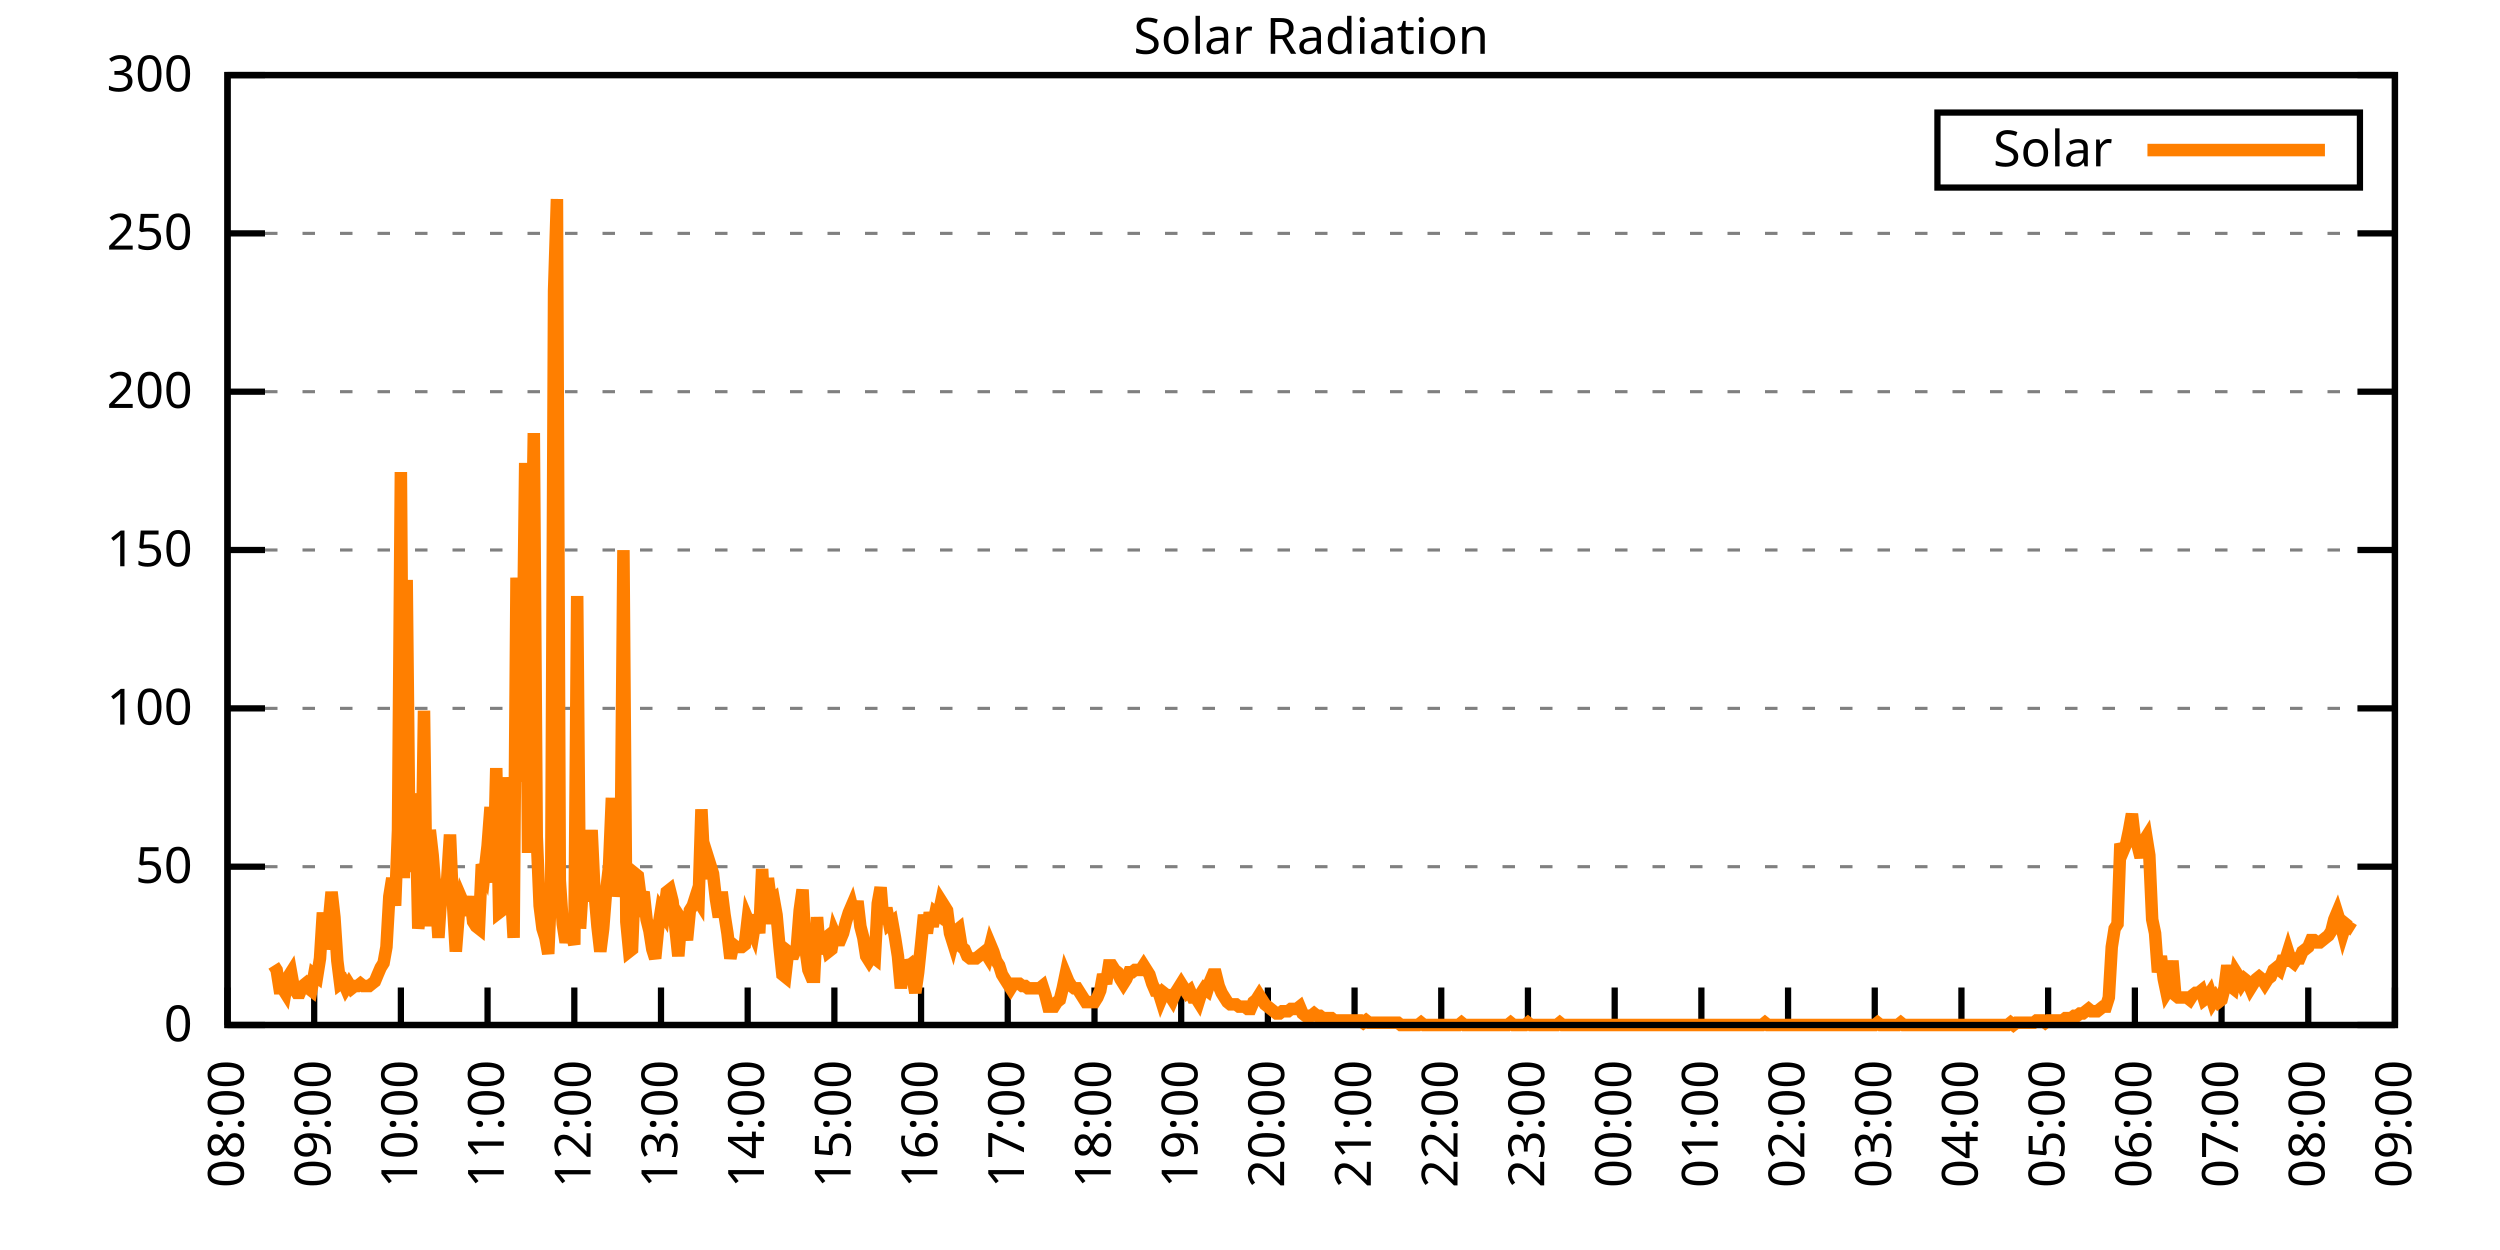
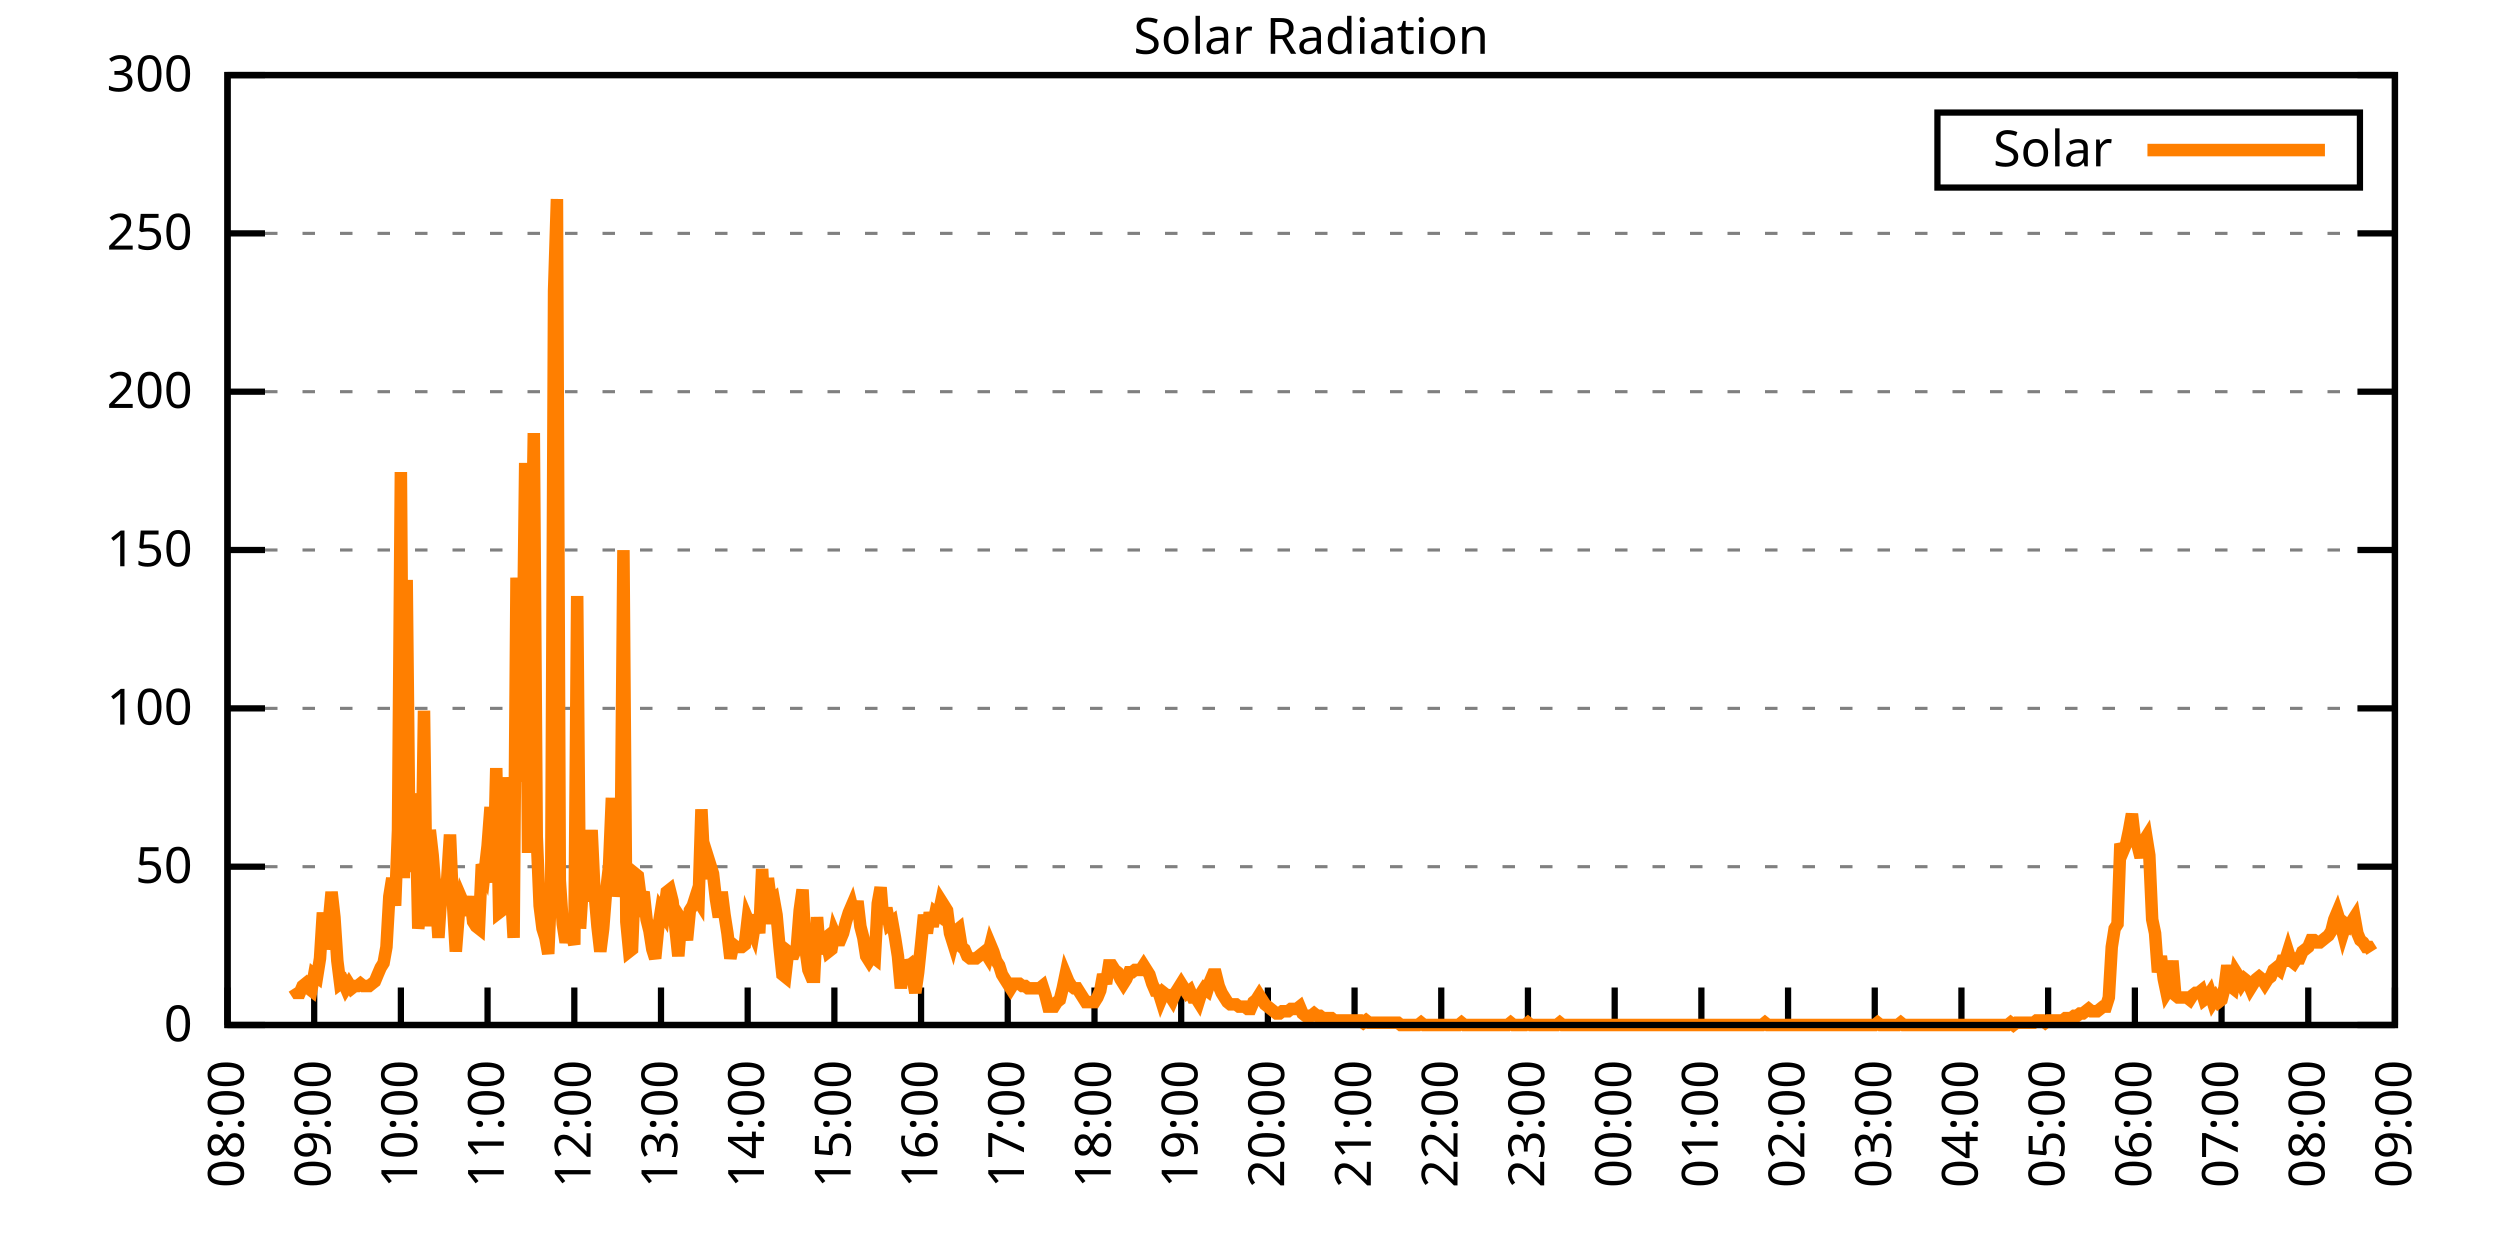
<svg xmlns="http://www.w3.org/2000/svg" xmlns:xlink="http://www.w3.org/1999/xlink" width="400" height="200" viewBox="0 0 400 200">
  <g id="gnuplot_canvas">
    <rect x="0" y="0" width="400" height="200" fill="none" />
    <defs>
      <circle id="gpDot" r="0.5" stroke-width="0.5" stroke="currentColor" />
      <path id="gpPt0" stroke-width="0.333" stroke="currentColor" d="M-1,0 h2 M0,-1 v2" />
      <path id="gpPt1" stroke-width="0.333" stroke="currentColor" d="M-1,-1 L1,1 M1,-1 L-1,1" />
      <path id="gpPt2" stroke-width="0.333" stroke="currentColor" d="M-1,0 L1,0 M0,-1 L0,1 M-1,-1 L1,1 M-1,1 L1,-1" />
      <rect id="gpPt3" stroke-width="0.333" stroke="currentColor" x="-1" y="-1" width="2" height="2" />
      <rect id="gpPt4" stroke-width="0.333" stroke="currentColor" fill="currentColor" x="-1" y="-1" width="2" height="2" />
      <circle id="gpPt5" stroke-width="0.333" stroke="currentColor" cx="0" cy="0" r="1" />
      <use xlink:href="#gpPt5" id="gpPt6" fill="currentColor" stroke="none" />
      <path id="gpPt7" stroke-width="0.333" stroke="currentColor" d="M0,-1.33 L-1.33,0.67 L1.33,0.67 z" />
      <use xlink:href="#gpPt7" id="gpPt8" fill="currentColor" stroke="none" />
      <use xlink:href="#gpPt7" id="gpPt9" stroke="currentColor" transform="rotate(180)" />
      <use xlink:href="#gpPt9" id="gpPt10" fill="currentColor" stroke="none" />
      <use xlink:href="#gpPt3" id="gpPt11" stroke="currentColor" transform="rotate(45)" />
      <use xlink:href="#gpPt11" id="gpPt12" fill="currentColor" stroke="none" />
      <path id="gpPt13" stroke-width="0.333" stroke="currentColor" d="M0,1.330 L1.265,0.411 L0.782,-1.067 L-0.782,-1.076 L-1.265,0.411 z" />
      <use xlink:href="#gpPt13" id="gpPt14" fill="currentColor" stroke="none" />
      <filter id="textbox" filterUnits="objectBoundingBox" x="0" y="0" height="1" width="1">
        <feFlood flood-color="white" flood-opacity="1" result="bgnd" />
        <feComposite in="SourceGraphic" in2="bgnd" operator="atop" />
      </filter>
      <filter id="greybox" filterUnits="objectBoundingBox" x="0" y="0" height="1" width="1">
        <feFlood flood-color="lightgrey" flood-opacity="1" result="grey" />
        <feComposite in="SourceGraphic" in2="grey" operator="atop" />
      </filter>
    </defs>
    <g fill="none" color="white" stroke="currentColor" stroke-width="1.00" stroke-linecap="butt" stroke-linejoin="miter">
</g>
    <g fill="none" color="black" stroke="currentColor" stroke-width="1.00" stroke-linecap="butt" stroke-linejoin="miter">
      <g stroke="none" shape-rendering="crispEdges">
        <polygon fill="rgb(255, 255, 255)" points="36.40,164.00 383.18,164.00 383.18,12.02 36.40,12.02 " />
      </g>
    </g>
    <g fill="none" color="black" stroke="currentColor" stroke-width="1.00" stroke-linecap="butt" stroke-linejoin="miter">
</g>
    <g fill="none" color="black" stroke="black" stroke-width="0.50" stroke-linecap="butt" stroke-linejoin="miter">
</g>
    <g fill="none" color="gray" stroke="currentColor" stroke-width="0.50" stroke-linecap="butt" stroke-linejoin="miter">
      <path stroke="gray" stroke-dasharray="2,4" class="gridline" d="M36.40,164.00 L383.19,164.00  " />
    </g>
    <g fill="none" color="gray" stroke="gray" stroke-width="1.00" stroke-linecap="butt" stroke-linejoin="miter">
</g>
    <g fill="none" color="black" stroke="currentColor" stroke-width="1.00" stroke-linecap="butt" stroke-linejoin="miter">
      <path stroke="black" d="M36.40,164.00 L42.40,164.00 M383.19,164.00 L377.19,164.00  " />
      <g transform="translate(30.80,166.60)" stroke="none" fill="black" font-family="Sans" font-size="8.00" text-anchor="end">
        <text>
          <tspan font-family="Sans"> 0</tspan>
        </text>
      </g>
    </g>
    <g fill="none" color="black" stroke="currentColor" stroke-width="1.00" stroke-linecap="butt" stroke-linejoin="miter">
</g>
    <g fill="none" color="black" stroke="black" stroke-width="0.50" stroke-linecap="butt" stroke-linejoin="miter">
</g>
    <g fill="none" color="gray" stroke="currentColor" stroke-width="0.50" stroke-linecap="butt" stroke-linejoin="miter">
      <path stroke="gray" stroke-dasharray="2,4" class="gridline" d="M36.40,138.67 L383.19,138.67  " />
    </g>
    <g fill="none" color="gray" stroke="gray" stroke-width="1.00" stroke-linecap="butt" stroke-linejoin="miter">
</g>
    <g fill="none" color="black" stroke="currentColor" stroke-width="1.00" stroke-linecap="butt" stroke-linejoin="miter">
      <path stroke="black" d="M36.40,138.67 L42.40,138.67 M383.19,138.67 L377.19,138.67  " />
      <g transform="translate(30.80,141.27)" stroke="none" fill="black" font-family="Sans" font-size="8.00" text-anchor="end">
        <text>
          <tspan font-family="Sans"> 50</tspan>
        </text>
      </g>
    </g>
    <g fill="none" color="black" stroke="currentColor" stroke-width="1.00" stroke-linecap="butt" stroke-linejoin="miter">
</g>
    <g fill="none" color="black" stroke="black" stroke-width="0.50" stroke-linecap="butt" stroke-linejoin="miter">
</g>
    <g fill="none" color="gray" stroke="currentColor" stroke-width="0.50" stroke-linecap="butt" stroke-linejoin="miter">
      <path stroke="gray" stroke-dasharray="2,4" class="gridline" d="M36.40,113.34 L383.19,113.34  " />
    </g>
    <g fill="none" color="gray" stroke="gray" stroke-width="1.00" stroke-linecap="butt" stroke-linejoin="miter">
</g>
    <g fill="none" color="black" stroke="currentColor" stroke-width="1.00" stroke-linecap="butt" stroke-linejoin="miter">
      <path stroke="black" d="M36.40,113.34 L42.40,113.34 M383.19,113.34 L377.19,113.34  " />
      <g transform="translate(30.80,115.94)" stroke="none" fill="black" font-family="Sans" font-size="8.00" text-anchor="end">
        <text>
          <tspan font-family="Sans"> 100</tspan>
        </text>
      </g>
    </g>
    <g fill="none" color="black" stroke="currentColor" stroke-width="1.00" stroke-linecap="butt" stroke-linejoin="miter">
</g>
    <g fill="none" color="black" stroke="black" stroke-width="0.50" stroke-linecap="butt" stroke-linejoin="miter">
</g>
    <g fill="none" color="gray" stroke="currentColor" stroke-width="0.50" stroke-linecap="butt" stroke-linejoin="miter">
      <path stroke="gray" stroke-dasharray="2,4" class="gridline" d="M36.40,88.00 L383.19,88.00  " />
    </g>
    <g fill="none" color="gray" stroke="gray" stroke-width="1.00" stroke-linecap="butt" stroke-linejoin="miter">
</g>
    <g fill="none" color="black" stroke="currentColor" stroke-width="1.00" stroke-linecap="butt" stroke-linejoin="miter">
      <path stroke="black" d="M36.40,88.00 L42.40,88.00 M383.19,88.00 L377.19,88.00  " />
      <g transform="translate(30.80,90.60)" stroke="none" fill="black" font-family="Sans" font-size="8.00" text-anchor="end">
        <text>
          <tspan font-family="Sans"> 150</tspan>
        </text>
      </g>
    </g>
    <g fill="none" color="black" stroke="currentColor" stroke-width="1.00" stroke-linecap="butt" stroke-linejoin="miter">
</g>
    <g fill="none" color="black" stroke="black" stroke-width="0.50" stroke-linecap="butt" stroke-linejoin="miter">
</g>
    <g fill="none" color="gray" stroke="currentColor" stroke-width="0.50" stroke-linecap="butt" stroke-linejoin="miter">
      <path stroke="gray" stroke-dasharray="2,4" class="gridline" d="M36.40,62.67 L383.19,62.67  " />
    </g>
    <g fill="none" color="gray" stroke="gray" stroke-width="1.00" stroke-linecap="butt" stroke-linejoin="miter">
</g>
    <g fill="none" color="black" stroke="currentColor" stroke-width="1.00" stroke-linecap="butt" stroke-linejoin="miter">
      <path stroke="black" d="M36.40,62.67 L42.40,62.67 M383.19,62.67 L377.19,62.67  " />
      <g transform="translate(30.80,65.27)" stroke="none" fill="black" font-family="Sans" font-size="8.00" text-anchor="end">
        <text>
          <tspan font-family="Sans"> 200</tspan>
        </text>
      </g>
    </g>
    <g fill="none" color="black" stroke="currentColor" stroke-width="1.00" stroke-linecap="butt" stroke-linejoin="miter">
</g>
    <g fill="none" color="black" stroke="black" stroke-width="0.50" stroke-linecap="butt" stroke-linejoin="miter">
</g>
    <g fill="none" color="gray" stroke="currentColor" stroke-width="0.50" stroke-linecap="butt" stroke-linejoin="miter">
      <path stroke="gray" stroke-dasharray="2,4" class="gridline" d="M36.40,37.34 L383.19,37.34  " />
    </g>
    <g fill="none" color="gray" stroke="gray" stroke-width="1.00" stroke-linecap="butt" stroke-linejoin="miter">
</g>
    <g fill="none" color="black" stroke="currentColor" stroke-width="1.00" stroke-linecap="butt" stroke-linejoin="miter">
      <path stroke="black" d="M36.40,37.34 L42.40,37.34 M383.19,37.34 L377.19,37.34  " />
      <g transform="translate(30.80,39.94)" stroke="none" fill="black" font-family="Sans" font-size="8.00" text-anchor="end">
        <text>
          <tspan font-family="Sans"> 250</tspan>
        </text>
      </g>
    </g>
    <g fill="none" color="black" stroke="currentColor" stroke-width="1.00" stroke-linecap="butt" stroke-linejoin="miter">
</g>
    <g fill="none" color="black" stroke="black" stroke-width="0.50" stroke-linecap="butt" stroke-linejoin="miter">
</g>
    <g fill="none" color="gray" stroke="currentColor" stroke-width="0.50" stroke-linecap="butt" stroke-linejoin="miter">
      <path stroke="gray" stroke-dasharray="2,4" class="gridline" d="M36.40,12.01 L383.19,12.01  " />
    </g>
    <g fill="none" color="gray" stroke="gray" stroke-width="1.00" stroke-linecap="butt" stroke-linejoin="miter">
</g>
    <g fill="none" color="black" stroke="currentColor" stroke-width="1.00" stroke-linecap="butt" stroke-linejoin="miter">
      <path stroke="black" d="M36.40,12.01 L42.40,12.01 M383.19,12.01 L377.19,12.01  " />
      <g transform="translate(30.80,14.61)" stroke="none" fill="black" font-family="Sans" font-size="8.00" text-anchor="end">
        <text>
          <tspan font-family="Sans"> 300</tspan>
        </text>
      </g>
    </g>
    <g fill="none" color="black" stroke="currentColor" stroke-width="1.00" stroke-linecap="butt" stroke-linejoin="miter">
      <path stroke="black" d="M36.40,164.00 L36.40,158.00  " />
      <g transform="translate(39.00,169.60) rotate(270.00)" stroke="none" fill="black" font-family="Sans" font-size="8.00" text-anchor="end">
        <text>
          <tspan font-family="Sans">08:00</tspan>
        </text>
      </g>
    </g>
    <g fill="none" color="black" stroke="currentColor" stroke-width="1.00" stroke-linecap="butt" stroke-linejoin="miter">
      <path stroke="black" d="M50.27,164.00 L50.27,158.00  " />
      <g transform="translate(52.87,169.60) rotate(270.00)" stroke="none" fill="black" font-family="Sans" font-size="8.00" text-anchor="end">
        <text>
          <tspan font-family="Sans">09:00</tspan>
        </text>
      </g>
    </g>
    <g fill="none" color="black" stroke="currentColor" stroke-width="1.00" stroke-linecap="butt" stroke-linejoin="miter">
      <path stroke="black" d="M64.14,164.00 L64.14,158.00  " />
      <g transform="translate(66.74,169.60) rotate(270.00)" stroke="none" fill="black" font-family="Sans" font-size="8.00" text-anchor="end">
        <text>
          <tspan font-family="Sans">10:00</tspan>
        </text>
      </g>
    </g>
    <g fill="none" color="black" stroke="currentColor" stroke-width="1.00" stroke-linecap="butt" stroke-linejoin="miter">
      <path stroke="black" d="M78.01,164.00 L78.01,158.00  " />
      <g transform="translate(80.61,169.60) rotate(270.00)" stroke="none" fill="black" font-family="Sans" font-size="8.00" text-anchor="end">
        <text>
          <tspan font-family="Sans">11:00</tspan>
        </text>
      </g>
    </g>
    <g fill="none" color="black" stroke="currentColor" stroke-width="1.00" stroke-linecap="butt" stroke-linejoin="miter">
      <path stroke="black" d="M91.89,164.00 L91.89,158.00  " />
      <g transform="translate(94.49,169.60) rotate(270.00)" stroke="none" fill="black" font-family="Sans" font-size="8.00" text-anchor="end">
        <text>
          <tspan font-family="Sans">12:00</tspan>
        </text>
      </g>
    </g>
    <g fill="none" color="black" stroke="currentColor" stroke-width="1.00" stroke-linecap="butt" stroke-linejoin="miter">
      <path stroke="black" d="M105.76,164.00 L105.76,158.00  " />
      <g transform="translate(108.36,169.60) rotate(270.00)" stroke="none" fill="black" font-family="Sans" font-size="8.00" text-anchor="end">
        <text>
          <tspan font-family="Sans">13:00</tspan>
        </text>
      </g>
    </g>
    <g fill="none" color="black" stroke="currentColor" stroke-width="1.00" stroke-linecap="butt" stroke-linejoin="miter">
      <path stroke="black" d="M119.63,164.00 L119.63,158.00  " />
      <g transform="translate(122.23,169.60) rotate(270.00)" stroke="none" fill="black" font-family="Sans" font-size="8.00" text-anchor="end">
        <text>
          <tspan font-family="Sans">14:00</tspan>
        </text>
      </g>
    </g>
    <g fill="none" color="black" stroke="currentColor" stroke-width="1.00" stroke-linecap="butt" stroke-linejoin="miter">
      <path stroke="black" d="M133.50,164.00 L133.50,158.00  " />
      <g transform="translate(136.10,169.60) rotate(270.00)" stroke="none" fill="black" font-family="Sans" font-size="8.00" text-anchor="end">
        <text>
          <tspan font-family="Sans">15:00</tspan>
        </text>
      </g>
    </g>
    <g fill="none" color="black" stroke="currentColor" stroke-width="1.00" stroke-linecap="butt" stroke-linejoin="miter">
      <path stroke="black" d="M147.37,164.00 L147.37,158.00  " />
      <g transform="translate(149.97,169.60) rotate(270.00)" stroke="none" fill="black" font-family="Sans" font-size="8.00" text-anchor="end">
        <text>
          <tspan font-family="Sans">16:00</tspan>
        </text>
      </g>
    </g>
    <g fill="none" color="black" stroke="currentColor" stroke-width="1.00" stroke-linecap="butt" stroke-linejoin="miter">
      <path stroke="black" d="M161.24,164.00 L161.24,158.00  " />
      <g transform="translate(163.84,169.60) rotate(270.00)" stroke="none" fill="black" font-family="Sans" font-size="8.00" text-anchor="end">
        <text>
          <tspan font-family="Sans">17:00</tspan>
        </text>
      </g>
    </g>
    <g fill="none" color="black" stroke="currentColor" stroke-width="1.00" stroke-linecap="butt" stroke-linejoin="miter">
      <path stroke="black" d="M175.12,164.00 L175.12,158.00  " />
      <g transform="translate(177.72,169.60) rotate(270.00)" stroke="none" fill="black" font-family="Sans" font-size="8.00" text-anchor="end">
        <text>
          <tspan font-family="Sans">18:00</tspan>
        </text>
      </g>
    </g>
    <g fill="none" color="black" stroke="currentColor" stroke-width="1.00" stroke-linecap="butt" stroke-linejoin="miter">
      <path stroke="black" d="M188.99,164.00 L188.99,158.00  " />
      <g transform="translate(191.59,169.60) rotate(270.00)" stroke="none" fill="black" font-family="Sans" font-size="8.00" text-anchor="end">
        <text>
          <tspan font-family="Sans">19:00</tspan>
        </text>
      </g>
    </g>
    <g fill="none" color="black" stroke="currentColor" stroke-width="1.00" stroke-linecap="butt" stroke-linejoin="miter">
      <path stroke="black" d="M202.86,164.00 L202.86,158.00  " />
      <g transform="translate(205.46,169.60) rotate(270.00)" stroke="none" fill="black" font-family="Sans" font-size="8.00" text-anchor="end">
        <text>
          <tspan font-family="Sans">20:00</tspan>
        </text>
      </g>
    </g>
    <g fill="none" color="black" stroke="currentColor" stroke-width="1.00" stroke-linecap="butt" stroke-linejoin="miter">
      <path stroke="black" d="M216.73,164.00 L216.73,158.00  " />
      <g transform="translate(219.33,169.60) rotate(270.00)" stroke="none" fill="black" font-family="Sans" font-size="8.00" text-anchor="end">
        <text>
          <tspan font-family="Sans">21:00</tspan>
        </text>
      </g>
    </g>
    <g fill="none" color="black" stroke="currentColor" stroke-width="1.00" stroke-linecap="butt" stroke-linejoin="miter">
      <path stroke="black" d="M230.60,164.00 L230.60,158.00  " />
      <g transform="translate(233.20,169.60) rotate(270.00)" stroke="none" fill="black" font-family="Sans" font-size="8.00" text-anchor="end">
        <text>
          <tspan font-family="Sans">22:00</tspan>
        </text>
      </g>
    </g>
    <g fill="none" color="black" stroke="currentColor" stroke-width="1.00" stroke-linecap="butt" stroke-linejoin="miter">
      <path stroke="black" d="M244.47,164.00 L244.47,158.00  " />
      <g transform="translate(247.07,169.60) rotate(270.00)" stroke="none" fill="black" font-family="Sans" font-size="8.00" text-anchor="end">
        <text>
          <tspan font-family="Sans">23:00</tspan>
        </text>
      </g>
    </g>
    <g fill="none" color="black" stroke="currentColor" stroke-width="1.00" stroke-linecap="butt" stroke-linejoin="miter">
      <path stroke="black" d="M258.35,164.00 L258.35,158.00  " />
      <g transform="translate(260.95,169.60) rotate(270.00)" stroke="none" fill="black" font-family="Sans" font-size="8.00" text-anchor="end">
        <text>
          <tspan font-family="Sans">00:00</tspan>
        </text>
      </g>
    </g>
    <g fill="none" color="black" stroke="currentColor" stroke-width="1.00" stroke-linecap="butt" stroke-linejoin="miter">
      <path stroke="black" d="M272.22,164.00 L272.22,158.00  " />
      <g transform="translate(274.82,169.60) rotate(270.00)" stroke="none" fill="black" font-family="Sans" font-size="8.00" text-anchor="end">
        <text>
          <tspan font-family="Sans">01:00</tspan>
        </text>
      </g>
    </g>
    <g fill="none" color="black" stroke="currentColor" stroke-width="1.00" stroke-linecap="butt" stroke-linejoin="miter">
      <path stroke="black" d="M286.09,164.00 L286.09,158.00  " />
      <g transform="translate(288.69,169.60) rotate(270.00)" stroke="none" fill="black" font-family="Sans" font-size="8.00" text-anchor="end">
        <text>
          <tspan font-family="Sans">02:00</tspan>
        </text>
      </g>
    </g>
    <g fill="none" color="black" stroke="currentColor" stroke-width="1.00" stroke-linecap="butt" stroke-linejoin="miter">
      <path stroke="black" d="M299.96,164.00 L299.96,158.00  " />
      <g transform="translate(302.56,169.60) rotate(270.00)" stroke="none" fill="black" font-family="Sans" font-size="8.00" text-anchor="end">
        <text>
          <tspan font-family="Sans">03:00</tspan>
        </text>
      </g>
    </g>
    <g fill="none" color="black" stroke="currentColor" stroke-width="1.00" stroke-linecap="butt" stroke-linejoin="miter">
      <path stroke="black" d="M313.83,164.00 L313.83,158.00  " />
      <g transform="translate(316.43,169.60) rotate(270.00)" stroke="none" fill="black" font-family="Sans" font-size="8.00" text-anchor="end">
        <text>
          <tspan font-family="Sans">04:00</tspan>
        </text>
      </g>
    </g>
    <g fill="none" color="black" stroke="currentColor" stroke-width="1.00" stroke-linecap="butt" stroke-linejoin="miter">
      <path stroke="black" d="M327.70,164.00 L327.70,158.00  " />
      <g transform="translate(330.30,169.60) rotate(270.00)" stroke="none" fill="black" font-family="Sans" font-size="8.00" text-anchor="end">
        <text>
          <tspan font-family="Sans">05:00</tspan>
        </text>
      </g>
    </g>
    <g fill="none" color="black" stroke="currentColor" stroke-width="1.00" stroke-linecap="butt" stroke-linejoin="miter">
      <path stroke="black" d="M341.58,164.00 L341.58,158.00  " />
      <g transform="translate(344.18,169.60) rotate(270.00)" stroke="none" fill="black" font-family="Sans" font-size="8.00" text-anchor="end">
        <text>
          <tspan font-family="Sans">06:00</tspan>
        </text>
      </g>
    </g>
    <g fill="none" color="black" stroke="currentColor" stroke-width="1.00" stroke-linecap="butt" stroke-linejoin="miter">
      <path stroke="black" d="M355.45,164.00 L355.45,158.00  " />
      <g transform="translate(358.05,169.60) rotate(270.00)" stroke="none" fill="black" font-family="Sans" font-size="8.00" text-anchor="end">
        <text>
          <tspan font-family="Sans">07:00</tspan>
        </text>
      </g>
    </g>
    <g fill="none" color="black" stroke="currentColor" stroke-width="1.00" stroke-linecap="butt" stroke-linejoin="miter">
      <path stroke="black" d="M369.32,164.00 L369.32,158.00  " />
      <g transform="translate(371.92,169.60) rotate(270.00)" stroke="none" fill="black" font-family="Sans" font-size="8.00" text-anchor="end">
        <text>
          <tspan font-family="Sans">08:00</tspan>
        </text>
      </g>
    </g>
    <g fill="none" color="black" stroke="currentColor" stroke-width="1.00" stroke-linecap="butt" stroke-linejoin="miter">
      <path stroke="black" d="M383.19,164.00 L383.19,158.00  " />
      <g transform="translate(385.79,169.60) rotate(270.00)" stroke="none" fill="black" font-family="Sans" font-size="8.00" text-anchor="end">
        <text>
          <tspan font-family="Sans">09:00</tspan>
        </text>
      </g>
    </g>
    <g fill="none" color="black" stroke="currentColor" stroke-width="1.00" stroke-linecap="butt" stroke-linejoin="miter">
</g>
    <g fill="none" color="black" stroke="currentColor" stroke-width="1.00" stroke-linecap="butt" stroke-linejoin="miter">
      <path stroke="black" d="M36.40,12.01 L36.40,164.00 L383.19,164.00 L383.19,12.01 L36.40,12.01 Z  " />
    </g>
    <g fill="none" color="black" stroke="currentColor" stroke-width="1.00" stroke-linecap="butt" stroke-linejoin="miter">
</g>
    <g fill="none" color="black" stroke="currentColor" stroke-width="1.00" stroke-linecap="butt" stroke-linejoin="miter">
      <path stroke="black" d="M309.99,30.01 L309.99,18.01 L377.59,18.01 L377.59,30.01 L309.99,30.01 Z  " />
    </g>
    <g id="Solar_Radiation_plot_1">
      <g fill="none" color="white" stroke="black" stroke-width="2.00" stroke-linecap="butt" stroke-linejoin="miter">
</g>
      <g fill="none" color="black" stroke="currentColor" stroke-width="2.00" stroke-linecap="butt" stroke-linejoin="miter">
        <g transform="translate(337.99,26.61)" stroke="none" fill="black" font-family="Sans" font-size="8.00" text-anchor="end">
          <text>
            <tspan font-family="Sans">Solar</tspan>
          </text>
        </g>
      </g>
      <g fill="none" color="black" stroke="currentColor" stroke-width="2.00" stroke-linecap="butt" stroke-linejoin="miter">
-         <path stroke="rgb(255, 127,   0)" d="M343.59,24.01 L371.99,24.01 M43.80,154.46 L44.26,155.19 L44.72,158.13 L45.19,158.13 L45.65,158.86 L46.11,156.29   L46.57,155.56 L47.03,158.13 L47.50,158.86 L47.96,158.86 L48.42,157.76 L48.88,157.39 L49.35,158.13 L49.81,158.49   L50.27,155.92 L50.73,156.29 L51.20,153.35 L51.66,146.01 L52.12,151.89 L52.58,147.85 L53.05,142.71 L53.51,146.75   L53.97,153.72 L54.43,157.39 L54.90,157.03 L55.36,158.13 L55.82,157.39 L56.28,158.13 L56.75,157.76 L57.21,157.76   L57.67,157.39 L58.13,157.76 L58.59,157.76 L59.06,157.76 L59.52,157.39 L59.98,157.03 L60.44,155.92 L60.91,154.82   L61.37,154.09 L61.83,151.52 L62.29,143.44 L62.76,140.51 L63.22,144.91 L63.68,132.80 L64.14,75.53 L64.61,140.51   L65.07,92.79 L65.53,137.20 L65.99,139.41 L66.46,126.93 L66.92,148.58 L67.38,144.91 L67.84,113.71 L68.30,148.22   L68.77,132.80 L69.23,136.84 L69.69,142.71 L70.15,150.05 L70.62,142.71 L71.08,141.61 L71.54,140.87 L72.00,133.53   L72.47,144.55 L72.93,152.25 L73.39,146.38 L73.85,143.81 L74.32,144.91 L74.78,146.38 L75.24,143.44 L75.70,147.48   L76.17,148.22 L76.63,148.58 L77.09,138.30 L77.55,139.41 L78.01,135.37 L78.48,129.13 L78.94,141.24 L79.40,122.89   L79.86,146.01 L80.33,145.65 L80.79,124.36 L81.25,135.37 L81.71,141.61 L82.18,150.05 L82.64,92.42 L83.10,125.09   L83.56,113.34 L84.03,74.07 L84.49,136.47 L84.95,98.66 L85.41,69.29 L85.88,133.90 L86.34,144.91 L86.80,148.58   L87.26,150.05 L87.72,152.62 L88.19,141.61 L88.65,46.54 L89.11,31.85 L89.57,140.87 L90.04,147.85 L90.50,150.79   L90.96,148.58 L91.42,149.32 L91.89,151.15 L92.35,95.36 L92.81,148.58 L93.27,141.24 L93.74,144.18 L94.20,140.87   L94.66,132.80 L95.12,142.71 L95.59,148.22 L96.05,152.25 L96.51,148.58 L96.97,142.71 L97.44,138.67 L97.90,127.66   L98.36,143.44 L98.82,139.77 L99.28,140.14 L99.75,88.02 L100.21,147.48 L100.67,152.25 L101.13,151.89 L101.60,139.77   L102.06,140.14 L102.52,143.81 L102.98,142.71 L103.45,147.11 L103.91,148.95 L104.37,151.89 L104.83,153.35 L105.30,148.58   L105.76,145.65 L106.22,146.38 L106.68,142.71 L107.15,142.34 L107.61,144.18 L108.07,148.58 L108.53,152.99 L108.99,147.11   L109.46,147.85 L109.92,150.42 L110.38,145.65 L110.84,144.91 L111.31,143.44 L111.77,144.18 L112.23,129.49 L112.69,138.67   L113.16,140.51 L113.62,138.30 L114.08,139.77 L114.54,143.81 L115.01,146.75 L115.47,142.71 L115.93,146.38 L116.39,149.32   L116.86,153.35 L117.32,151.15 L117.78,151.52 L118.24,151.52 L118.70,151.52 L119.17,151.15 L119.63,147.11 L120.09,148.22   L120.55,149.32 L121.02,146.38 L121.48,149.32 L121.94,139.04 L122.40,147.85 L122.87,140.51 L123.33,144.18 L123.79,143.81   L124.25,146.38 L124.72,151.52 L125.18,155.92 L125.64,156.29 L126.10,152.25 L126.57,152.62 L127.03,152.62 L127.49,151.52   L127.95,145.65 L128.41,142.34 L128.88,151.89 L129.34,155.19 L129.80,156.29 L130.26,156.29 L130.73,146.75 L131.19,152.62   L131.65,150.42 L132.11,150.05 L132.58,152.25 L133.04,151.89 L133.50,149.32 L133.96,150.42 L134.43,150.42 L134.89,149.32   L135.35,147.48 L135.81,146.01 L136.28,144.91 L136.74,146.75 L137.20,144.18 L137.66,148.22 L138.13,150.05 L138.59,152.99   L139.05,153.72 L139.51,152.99 L139.97,153.35 L140.44,144.55 L140.90,141.98 L141.36,147.85 L141.82,145.28 L142.29,147.85   L142.75,147.48 L143.21,150.05 L143.67,152.99 L144.14,158.13 L144.60,153.72 L145.06,154.82 L145.52,154.46 L145.99,156.29   L146.45,158.86 L146.91,155.56 L147.37,151.15 L147.84,146.38 L148.30,149.32 L148.76,146.01 L149.22,148.22 L149.68,146.01   L150.15,146.38 L150.61,144.18 L151.07,144.91 L151.53,145.65 L152.00,149.32 L152.46,150.79 L152.92,148.95 L153.38,148.58   L153.85,151.52 L154.31,151.89 L154.77,152.99 L155.23,153.35 L155.70,153.35 L156.16,153.35 L156.62,152.99 L157.08,152.62   L157.55,152.25 L158.01,152.99 L158.47,151.15 L158.93,152.25 L159.39,153.72 L159.86,154.46 L160.32,155.92 L160.78,156.66   L161.24,157.39 L161.71,158.13 L162.17,157.39 L162.63,157.39 L163.09,157.39 L163.56,157.76 L164.02,157.76 L164.48,158.13   L164.94,158.13 L165.41,158.13 L165.87,158.13 L166.33,158.13 L166.79,157.76 L167.26,159.23 L167.72,161.06 L168.18,161.06   L168.64,161.06 L169.10,160.33 L169.57,159.96 L170.03,158.13 L170.49,155.92 L170.95,157.03 L171.42,157.76 L171.88,158.13   L172.34,158.13 L172.80,158.86 L173.27,159.60 L173.73,160.33 L174.19,160.33 L174.65,160.33 L175.12,160.33 L175.58,159.60   L176.04,158.49 L176.50,155.92 L176.97,157.39 L177.43,154.46 L177.89,154.46 L178.35,155.19 L178.82,155.56 L179.28,156.66   L179.74,157.39 L180.20,156.66 L180.66,155.56 L181.13,155.56 L181.59,155.19 L182.05,155.19 L182.51,155.19 L182.98,154.46   L183.44,155.19 L183.90,155.92 L184.36,157.39 L184.83,158.49 L185.29,158.49 L185.75,159.96 L186.21,158.86 L186.68,159.23   L187.14,159.23 L187.60,159.96 L188.06,158.86 L188.53,158.13 L188.99,157.39 L189.45,158.13 L189.91,158.86 L190.37,158.49   L190.84,159.60 L191.30,159.60 L191.76,160.33 L192.22,158.86 L192.69,158.13 L193.15,158.49 L193.61,157.03 L194.07,155.92   L194.54,155.92 L195.00,157.76 L195.46,158.86 L195.92,159.60 L196.39,160.33 L196.85,160.70 L197.31,160.70 L197.77,160.70   L198.24,161.06 L198.70,161.06 L199.16,161.06 L199.62,161.43 L200.08,161.43 L200.55,160.33 L201.01,159.96 L201.47,159.23   L201.93,159.96 L202.40,160.70 L202.86,161.06 L203.32,161.43 L203.78,161.80 L204.25,162.16 L204.71,162.16 L205.17,161.80   L205.63,161.80 L206.10,161.80 L206.56,161.43 L207.02,161.43 L207.48,161.43 L207.95,161.06 L208.41,162.16 L208.87,162.53   L209.33,162.53 L209.80,162.53 L210.26,162.16 L210.72,162.53 L211.18,162.53 L211.64,162.90 L212.11,162.90 L212.57,162.90   L213.03,162.90 L213.49,163.27 L213.96,163.27 L214.42,163.27 L214.88,163.27 L215.34,163.27 L215.81,163.27 L216.27,163.27   L216.73,163.27 L217.19,163.27 L217.66,163.27 L218.12,163.63 L218.58,163.27 L219.04,163.63 L219.51,163.63 L219.97,163.63   L220.43,163.63 L220.89,163.63 L221.35,163.63 L221.82,163.63 L222.28,163.63 L222.74,163.63 L223.20,163.63 L223.67,163.63   L224.13,164.00 L224.59,164.00 L225.05,164.00 L225.52,164.00 L225.98,164.00 L226.44,164.00 L226.90,164.00 L227.37,163.63   L227.83,164.00 L228.29,164.00 L228.75,164.00 L229.22,164.00 L229.68,164.00 L230.14,164.00 L230.60,164.00 L231.06,164.00   L231.53,164.00 L231.99,164.00 L232.45,164.00 L232.91,164.00 L233.38,164.00 L233.84,163.63 L234.30,164.00 L234.76,164.00   L235.23,164.00 L235.69,164.00 L236.15,164.00 L236.61,164.00 L237.08,164.00 L237.54,164.00 L238.00,164.00 L238.46,164.00   L238.93,164.00 L239.39,164.00 L239.85,164.00 L240.31,164.00 L240.77,164.00 L241.24,164.00 L241.70,163.63 L242.16,164.00   L242.62,164.00 L243.09,164.00 L243.55,164.00 L244.01,164.00 L244.47,163.63 L244.94,164.00 L245.40,164.00 L245.86,164.00   L246.32,164.00 L246.79,164.00 L247.25,164.00 L247.71,164.00 L248.17,164.00 L248.64,164.00 L249.10,164.00 L249.56,163.63   L250.02,164.00 L250.49,164.00 L250.95,164.00 L251.41,164.00 L251.87,164.00 L252.33,164.00 L252.80,164.00 L253.26,164.00   L253.72,164.00 L254.18,164.00 L254.65,164.00 L255.11,164.00 L255.57,164.00 L256.03,164.00 L256.50,164.00 L256.96,164.00   L257.42,164.00 L257.88,164.00 L258.35,164.00 L258.81,164.00 L259.27,164.00 L259.73,164.00 L260.20,164.00 L260.66,164.00   L261.12,164.00 L261.58,164.00 L262.04,164.00 L262.51,164.00 L262.97,164.00 L263.43,164.00 L263.89,164.00 L264.36,164.00   L264.82,164.00 L265.28,164.00 L265.74,164.00 L266.21,164.00 L266.67,164.00 L267.13,164.00 L267.59,164.00 L268.06,164.00   L268.52,164.00 L268.98,164.00 L269.44,164.00 L269.91,164.00 L270.37,164.00 L270.83,164.00 L271.29,164.00 L271.75,164.00   L272.22,164.00 L272.68,164.00 L273.14,164.00 L273.60,164.00 L274.07,164.00 L274.53,164.00 L274.99,164.00 L275.45,164.00   L275.92,164.00 L276.38,164.00 L276.84,164.00 L277.30,164.00 L277.77,164.00 L278.23,164.00 L278.69,164.00 L279.15,164.00   L279.62,164.00 L280.08,164.00 L280.54,164.00 L281.00,164.00 L281.46,164.00 L281.93,164.00 L282.39,163.63 L282.85,164.00   L283.31,164.00 L283.78,164.00 L284.24,164.00 L284.70,164.00 L285.16,164.00 L285.63,164.00 L286.09,164.00 L286.55,164.00   L287.01,164.00 L287.48,164.00 L287.94,164.00 L288.40,164.00 L288.86,164.00 L289.33,164.00 L289.79,164.00 L290.25,164.00   L290.71,164.00 L291.18,164.00 L291.64,164.00 L292.10,164.00 L292.56,164.00 L293.02,164.00 L293.49,164.00 L293.95,164.00   L294.41,164.00 L294.87,164.00 L295.34,164.00 L295.80,164.00 L296.26,164.00 L296.72,164.00 L297.19,164.00 L297.65,164.00   L298.11,164.00 L298.57,164.00 L299.04,164.00 L299.50,164.00 L299.96,164.00 L300.42,163.63 L300.89,164.00 L301.35,164.00   L301.81,164.00 L302.27,164.00 L302.73,164.00 L303.20,164.00 L303.66,164.00 L304.12,163.63 L304.58,164.00 L305.05,164.00   L305.51,164.00 L305.97,164.00 L306.43,164.00 L306.90,164.00 L307.36,164.00 L307.82,164.00 L308.28,164.00 L308.75,164.00   L309.21,164.00 L309.67,164.00 L310.13,164.00 L310.60,164.00 L311.06,164.00 L311.52,164.00 L311.98,164.00 L312.44,164.00   L312.91,164.00 L313.37,164.00 L313.83,164.00 L314.29,164.00 L314.76,164.00 L315.22,164.00 L315.68,164.00 L316.14,164.00   L316.61,164.00 L317.07,164.00 L317.53,164.00 L317.99,164.00 L318.46,164.00 L318.92,164.00 L319.38,164.00 L319.84,164.00   L320.31,164.00 L320.77,164.00 L321.23,164.00 L321.69,163.63 L322.15,164.00 L322.62,163.63 L323.08,163.63 L323.54,163.63   L324.00,163.63 L324.47,163.63 L324.93,163.63 L325.39,163.63 L325.85,163.27 L326.32,163.27 L326.78,163.27 L327.24,163.63   L327.70,163.27 L328.17,163.27 L328.63,163.27 L329.09,163.27 L329.55,163.27 L330.02,163.27 L330.48,162.90 L330.94,162.90   L331.40,162.90 L331.87,162.53 L332.33,162.53 L332.79,162.16 L333.25,162.16 L333.71,161.80 L334.18,161.43 L334.64,161.80   L335.10,161.80 L335.56,161.80 L336.03,161.43 L336.49,161.06 L336.95,161.06 L337.41,159.60 L337.88,151.52 L338.34,148.58   L338.80,147.85 L339.26,135.00 L339.73,136.10 L340.19,135.00 L340.65,132.80 L341.11,130.23 L341.58,134.27 L342.04,135.37   L342.50,137.20 L342.96,134.63 L343.42,133.90 L343.89,136.84 L344.35,147.11 L344.81,149.32 L345.27,155.56 L345.74,152.99   L346.20,156.66 L346.66,158.86 L347.12,158.13 L347.59,153.72 L348.05,159.23 L348.51,159.60 L348.97,159.60 L349.44,159.60   L349.90,159.60 L350.36,159.96 L350.82,159.23 L351.29,158.86 L351.75,158.86 L352.21,158.49 L352.67,159.96 L353.13,159.60   L353.60,158.86 L354.06,160.33 L354.52,159.60 L354.98,160.33 L355.45,159.96 L355.91,158.13 L356.37,154.46 L356.83,157.76   L357.30,158.13 L357.76,155.56 L358.22,156.29 L358.68,157.39 L359.15,156.66 L359.61,157.03 L360.07,158.13 L360.53,157.39   L361.00,156.66 L361.46,156.29 L361.92,156.66 L362.38,157.39 L362.84,156.66 L363.31,156.29 L363.77,155.19 L364.23,154.82   L364.69,155.19 L365.16,153.72 L365.62,153.72 L366.08,152.25 L366.54,153.72 L367.01,154.09 L367.47,153.35 L367.93,153.35   L368.39,152.25 L368.86,151.89 L369.32,151.52 L369.78,150.42 L370.24,150.42 L370.71,150.79 L371.17,150.79 L371.63,150.42   L372.09,150.05 L372.56,149.68 L373.02,148.95 L373.48,147.11 L373.94,146.01 L374.40,147.48 L374.87,149.32 L375.33,147.85   L375.79,148.22 L376.25,147.48  " />
+         <path stroke="rgb(255, 127,   0)" d="M343.59,24.01 L371.99,24.01 M47.03,158.13 L47.50,158.86 L47.96,158.86 L48.42,157.76 L48.88,157.39 L49.35,158.13   L49.81,158.49 L50.27,155.92 L50.73,156.29 L51.20,153.35 L51.66,146.01 L52.12,151.89 L52.58,147.85 L53.05,142.71   L53.51,146.75 L53.97,153.72 L54.43,157.39 L54.90,157.03 L55.36,158.13 L55.82,157.39 L56.28,158.13 L56.75,157.76   L57.21,157.76 L57.67,157.39 L58.13,157.76 L58.59,157.76 L59.06,157.76 L59.52,157.39 L59.98,157.03 L60.44,155.92   L60.91,154.82 L61.37,154.09 L61.83,151.52 L62.29,143.44 L62.76,140.51 L63.22,144.91 L63.68,132.80 L64.14,75.53   L64.61,140.51 L65.07,92.79 L65.53,137.20 L65.99,139.41 L66.46,126.93 L66.92,148.58 L67.38,144.91 L67.84,113.71   L68.30,148.22 L68.77,132.80 L69.23,136.84 L69.69,142.71 L70.15,150.05 L70.62,142.71 L71.08,141.61 L71.54,140.87   L72.00,133.53 L72.47,144.55 L72.93,152.25 L73.39,146.38 L73.85,143.81 L74.32,144.91 L74.78,146.38 L75.24,143.44   L75.70,147.48 L76.17,148.22 L76.63,148.58 L77.09,138.30 L77.55,139.41 L78.01,135.37 L78.48,129.13 L78.94,141.24   L79.40,122.89 L79.86,146.01 L80.33,145.65 L80.79,124.36 L81.25,135.37 L81.71,141.61 L82.18,150.05 L82.64,92.42   L83.10,125.09 L83.56,113.34 L84.03,74.07 L84.49,136.47 L84.95,98.66 L85.41,69.29 L85.88,133.90 L86.34,144.91   L86.80,148.58 L87.26,150.05 L87.72,152.62 L88.19,141.61 L88.65,46.54 L89.11,31.85 L89.57,140.87 L90.04,147.85   L90.50,150.79 L90.96,148.58 L91.42,149.32 L91.89,151.15 L92.35,95.36 L92.81,148.58 L93.27,141.24 L93.74,144.18   L94.20,140.87 L94.66,132.80 L95.12,142.71 L95.59,148.22 L96.05,152.25 L96.51,148.58 L96.97,142.71 L97.44,138.67   L97.90,127.66 L98.36,143.44 L98.82,139.77 L99.28,140.14 L99.75,88.02 L100.21,147.48 L100.67,152.25 L101.13,151.89   L101.60,139.77 L102.06,140.14 L102.52,143.81 L102.98,142.71 L103.45,147.11 L103.91,148.95 L104.37,151.89 L104.83,153.35   L105.30,148.58 L105.76,145.65 L106.22,146.38 L106.68,142.71 L107.15,142.34 L107.61,144.18 L108.07,148.58 L108.53,152.99   L108.99,147.11 L109.46,147.85 L109.92,150.42 L110.38,145.65 L110.84,144.91 L111.31,143.44 L111.77,144.18 L112.23,129.49   L112.69,138.67 L113.16,140.51 L113.62,138.30 L114.08,139.77 L114.54,143.81 L115.01,146.75 L115.47,142.71 L115.93,146.38   L116.39,149.32 L116.86,153.35 L117.32,151.15 L117.78,151.52 L118.24,151.52 L118.70,151.52 L119.17,151.15 L119.63,147.11   L120.09,148.22 L120.55,149.32 L121.02,146.38 L121.48,149.32 L121.94,139.04 L122.40,147.85 L122.87,140.51 L123.33,144.18   L123.79,143.81 L124.25,146.38 L124.72,151.52 L125.18,155.92 L125.64,156.29 L126.10,152.25 L126.57,152.62 L127.03,152.62   L127.49,151.52 L127.95,145.65 L128.41,142.34 L128.88,151.89 L129.34,155.19 L129.80,156.29 L130.26,156.29 L130.73,146.75   L131.19,152.62 L131.65,150.42 L132.11,150.05 L132.58,152.25 L133.04,151.89 L133.50,149.32 L133.96,150.42 L134.43,150.42   L134.89,149.32 L135.35,147.48 L135.81,146.01 L136.28,144.91 L136.74,146.75 L137.20,144.18 L137.66,148.22 L138.13,150.05   L138.59,152.99 L139.05,153.72 L139.51,152.99 L139.97,153.35 L140.44,144.55 L140.90,141.98 L141.36,147.85 L141.82,145.28   L142.29,147.85 L142.75,147.48 L143.21,150.05 L143.67,152.99 L144.14,158.13 L144.60,153.72 L145.06,154.82 L145.52,154.46   L145.99,156.29 L146.45,158.86 L146.91,155.56 L147.37,151.15 L147.84,146.38 L148.30,149.32 L148.76,146.01 L149.22,148.22   L149.68,146.01 L150.15,146.38 L150.61,144.18 L151.07,144.91 L151.53,145.65 L152.00,149.32 L152.46,150.79 L152.92,148.95   L153.38,148.58 L153.85,151.52 L154.31,151.89 L154.77,152.99 L155.23,153.35 L155.70,153.35 L156.16,153.35 L156.62,152.99   L157.08,152.62 L157.55,152.25 L158.01,152.99 L158.47,151.15 L158.93,152.25 L159.39,153.72 L159.86,154.46 L160.32,155.92   L160.78,156.66 L161.24,157.39 L161.71,158.13 L162.17,157.39 L162.63,157.39 L163.09,157.39 L163.56,157.76 L164.02,157.76   L164.48,158.13 L164.94,158.13 L165.41,158.13 L165.87,158.13 L166.33,158.13 L166.79,157.76 L167.26,159.23 L167.72,161.06   L168.18,161.06 L168.64,161.06 L169.10,160.33 L169.57,159.96 L170.03,158.13 L170.49,155.92 L170.95,157.03 L171.42,157.76   L171.88,158.13 L172.34,158.13 L172.80,158.86 L173.27,159.60 L173.73,160.33 L174.19,160.33 L174.65,160.33 L175.12,160.33   L175.58,159.60 L176.04,158.49 L176.50,155.92 L176.97,157.39 L177.43,154.46 L177.89,154.46 L178.35,155.19 L178.82,155.56   L179.28,156.66 L179.74,157.39 L180.20,156.66 L180.66,155.56 L181.13,155.56 L181.59,155.19 L182.05,155.19 L182.51,155.19   L182.98,154.46 L183.44,155.19 L183.90,155.92 L184.36,157.39 L184.83,158.49 L185.29,158.49 L185.75,159.96 L186.21,158.86   L186.68,159.23 L187.14,159.23 L187.60,159.96 L188.06,158.86 L188.53,158.13 L188.99,157.39 L189.45,158.13 L189.91,158.86   L190.37,158.49 L190.84,159.60 L191.30,159.60 L191.76,160.33 L192.22,158.86 L192.69,158.13 L193.15,158.49 L193.61,157.03   L194.07,155.92 L194.54,155.92 L195.00,157.76 L195.46,158.86 L195.92,159.60 L196.39,160.33 L196.85,160.70 L197.31,160.70   L197.77,160.70 L198.24,161.06 L198.70,161.06 L199.16,161.06 L199.62,161.43 L200.08,161.43 L200.55,160.33 L201.01,159.96   L201.47,159.23 L201.93,159.96 L202.40,160.70 L202.86,161.06 L203.32,161.43 L203.78,161.80 L204.25,162.16 L204.71,162.16   L205.17,161.80 L205.63,161.80 L206.10,161.80 L206.56,161.43 L207.02,161.43 L207.48,161.43 L207.95,161.06 L208.41,162.16   L208.87,162.53 L209.33,162.53 L209.80,162.53 L210.26,162.16 L210.72,162.53 L211.18,162.53 L211.64,162.90 L212.11,162.90   L212.57,162.90 L213.03,162.90 L213.49,163.27 L213.96,163.27 L214.42,163.27 L214.88,163.27 L215.34,163.27 L215.81,163.27   L216.27,163.27 L216.73,163.27 L217.19,163.27 L217.66,163.27 L218.12,163.63 L218.58,163.27 L219.04,163.63 L219.51,163.63   L219.97,163.63 L220.43,163.63 L220.89,163.63 L221.35,163.63 L221.82,163.63 L222.28,163.63 L222.74,163.63 L223.20,163.63   L223.67,163.63 L224.13,164.00 L224.59,164.00 L225.05,164.00 L225.52,164.00 L225.98,164.00 L226.44,164.00 L226.90,164.00   L227.37,163.63 L227.83,164.00 L228.29,164.00 L228.75,164.00 L229.22,164.00 L229.68,164.00 L230.14,164.00 L230.60,164.00   L231.06,164.00 L231.53,164.00 L231.99,164.00 L232.45,164.00 L232.91,164.00 L233.38,164.00 L233.84,163.63 L234.30,164.00   L234.76,164.00 L235.23,164.00 L235.69,164.00 L236.15,164.00 L236.61,164.00 L237.08,164.00 L237.54,164.00 L238.00,164.00   L238.46,164.00 L238.93,164.00 L239.39,164.00 L239.85,164.00 L240.31,164.00 L240.77,164.00 L241.24,164.00 L241.70,163.63   L242.16,164.00 L242.62,164.00 L243.09,164.00 L243.55,164.00 L244.01,164.00 L244.47,163.63 L244.94,164.00 L245.40,164.00   L245.86,164.00 L246.32,164.00 L246.79,164.00 L247.25,164.00 L247.71,164.00 L248.17,164.00 L248.64,164.00 L249.10,164.00   L249.56,163.63 L250.02,164.00 L250.49,164.00 L250.95,164.00 L251.41,164.00 L251.87,164.00 L252.33,164.00 L252.80,164.00   L253.26,164.00 L253.72,164.00 L254.18,164.00 L254.65,164.00 L255.11,164.00 L255.57,164.00 L256.03,164.00 L256.50,164.00   L256.96,164.00 L257.42,164.00 L257.88,164.00 L258.35,164.00 L258.81,164.00 L259.27,164.00 L259.73,164.00 L260.20,164.00   L260.66,164.00 L261.12,164.00 L261.58,164.00 L262.04,164.00 L262.51,164.00 L262.97,164.00 L263.43,164.00 L263.89,164.00   L264.36,164.00 L264.82,164.00 L265.28,164.00 L265.74,164.00 L266.21,164.00 L266.67,164.00 L267.13,164.00 L267.59,164.00   L268.06,164.00 L268.52,164.00 L268.98,164.00 L269.44,164.00 L269.91,164.00 L270.37,164.00 L270.83,164.00 L271.29,164.00   L271.75,164.00 L272.22,164.00 L272.68,164.00 L273.14,164.00 L273.60,164.00 L274.07,164.00 L274.53,164.00 L274.99,164.00   L275.45,164.00 L275.92,164.00 L276.38,164.00 L276.84,164.00 L277.30,164.00 L277.77,164.00 L278.23,164.00 L278.69,164.00   L279.15,164.00 L279.62,164.00 L280.08,164.00 L280.54,164.00 L281.00,164.00 L281.46,164.00 L281.93,164.00 L282.39,163.63   L282.85,164.00 L283.31,164.00 L283.78,164.00 L284.24,164.00 L284.70,164.00 L285.16,164.00 L285.63,164.00 L286.09,164.00   L286.55,164.00 L287.01,164.00 L287.48,164.00 L287.94,164.00 L288.40,164.00 L288.86,164.00 L289.33,164.00 L289.79,164.00   L290.25,164.00 L290.71,164.00 L291.18,164.00 L291.64,164.00 L292.10,164.00 L292.56,164.00 L293.02,164.00 L293.49,164.00   L293.95,164.00 L294.41,164.00 L294.87,164.00 L295.34,164.00 L295.80,164.00 L296.26,164.00 L296.72,164.00 L297.19,164.00   L297.65,164.00 L298.11,164.00 L298.57,164.00 L299.04,164.00 L299.50,164.00 L299.96,164.00 L300.42,163.63 L300.89,164.00   L301.35,164.00 L301.81,164.00 L302.27,164.00 L302.73,164.00 L303.20,164.00 L303.66,164.00 L304.12,163.63 L304.58,164.00   L305.05,164.00 L305.51,164.00 L305.97,164.00 L306.43,164.00 L306.90,164.00 L307.36,164.00 L307.82,164.00 L308.28,164.00   L308.75,164.00 L309.21,164.00 L309.67,164.00 L310.13,164.00 L310.60,164.00 L311.06,164.00 L311.52,164.00 L311.98,164.00   L312.44,164.00 L312.91,164.00 L313.37,164.00 L313.83,164.00 L314.29,164.00 L314.76,164.00 L315.22,164.00 L315.68,164.00   L316.14,164.00 L316.61,164.00 L317.07,164.00 L317.53,164.00 L317.99,164.00 L318.46,164.00 L318.92,164.00 L319.38,164.00   L319.84,164.00 L320.31,164.00 L320.77,164.00 L321.23,164.00 L321.69,163.63 L322.15,164.00 L322.62,163.63 L323.08,163.63   L323.54,163.63 L324.00,163.63 L324.47,163.63 L324.93,163.63 L325.39,163.63 L325.85,163.27 L326.32,163.27 L326.78,163.27   L327.24,163.63 L327.70,163.27 L328.17,163.27 L328.63,163.27 L329.09,163.27 L329.55,163.27 L330.02,163.27 L330.48,162.90   L330.94,162.90 L331.40,162.90 L331.87,162.53 L332.33,162.53 L332.79,162.16 L333.25,162.16 L333.71,161.80 L334.18,161.43   L334.64,161.80 L335.10,161.80 L335.56,161.80 L336.03,161.43 L336.49,161.06 L336.95,161.06 L337.41,159.60 L337.88,151.52   L338.34,148.58 L338.80,147.85 L339.26,135.00 L339.73,136.10 L340.19,135.00 L340.65,132.80 L341.11,130.23 L341.58,134.27   L342.04,135.37 L342.50,137.20 L342.96,134.63 L343.42,133.90 L343.89,136.84 L344.35,147.11 L344.81,149.32 L345.27,155.56   L345.74,152.99 L346.20,156.66 L346.66,158.86 L347.12,158.13 L347.59,153.72 L348.05,159.23 L348.51,159.60 L348.97,159.60   L349.44,159.60 L349.90,159.60 L350.36,159.96 L350.82,159.23 L351.29,158.86 L351.75,158.86 L352.21,158.49 L352.67,159.96   L353.13,159.60 L353.60,158.86 L354.06,160.33 L354.52,159.60 L354.98,160.33 L355.45,159.96 L355.91,158.13 L356.37,154.46   L356.83,157.76 L357.30,158.13 L357.76,155.56 L358.22,156.29 L358.68,157.39 L359.15,156.66 L359.61,157.03 L360.07,158.13   L360.53,157.39 L361.00,156.66 L361.46,156.29 L361.92,156.66 L362.38,157.39 L362.84,156.66 L363.31,156.29 L363.77,155.19   L364.23,154.82 L364.69,155.19 L365.16,153.72 L365.62,153.72 L366.08,152.25 L366.54,153.72 L367.01,154.09 L367.47,153.35   L367.93,153.35 L368.39,152.25 L368.86,151.89 L369.32,151.52 L369.78,150.42 L370.24,150.42 L370.71,150.79 L371.17,150.79   L371.63,150.42 L372.09,150.05 L372.56,149.68 L373.02,148.95 L373.48,147.11 L373.94,146.01 L374.40,147.48 L374.87,149.32   L375.33,147.85 L375.79,148.22 L376.25,147.48 L376.72,146.75 L377.18,149.32 L377.64,150.42 L378.10,150.79 L378.57,151.52   L379.03,151.52 L379.49,152.25  " />
      </g>
    </g>
    <g fill="none" color="black" stroke="currentColor" stroke-width="2.00" stroke-linecap="butt" stroke-linejoin="miter">
</g>
    <g fill="none" color="black" stroke="black" stroke-width="1.00" stroke-linecap="butt" stroke-linejoin="miter">
</g>
    <g fill="none" color="black" stroke="currentColor" stroke-width="1.00" stroke-linecap="butt" stroke-linejoin="miter">
      <path stroke="black" d="M36.40,12.01 L36.40,164.00 L383.19,164.00 L383.19,12.01 L36.40,12.01 Z  " />
      <g transform="translate(6.80,88.01) rotate(270.00)" stroke="none" fill="black" font-family="Sans" font-size="8.00" text-anchor="middle">
        <text />
      </g>
    </g>
    <g fill="none" color="black" stroke="currentColor" stroke-width="1.00" stroke-linecap="butt" stroke-linejoin="miter">
</g>
    <g fill="none" color="black" stroke="currentColor" stroke-width="1.00" stroke-linecap="butt" stroke-linejoin="miter">
      <g transform="translate(209.79,8.61)" stroke="none" fill="black" font-family="Sans" font-size="8.00" text-anchor="middle">
        <text>
          <tspan font-family="Sans">Solar Radiation</tspan>
        </text>
      </g>
    </g>
    <g fill="none" color="black" stroke="currentColor" stroke-width="1.00" stroke-linecap="butt" stroke-linejoin="miter">
</g>
  </g>
</svg>
